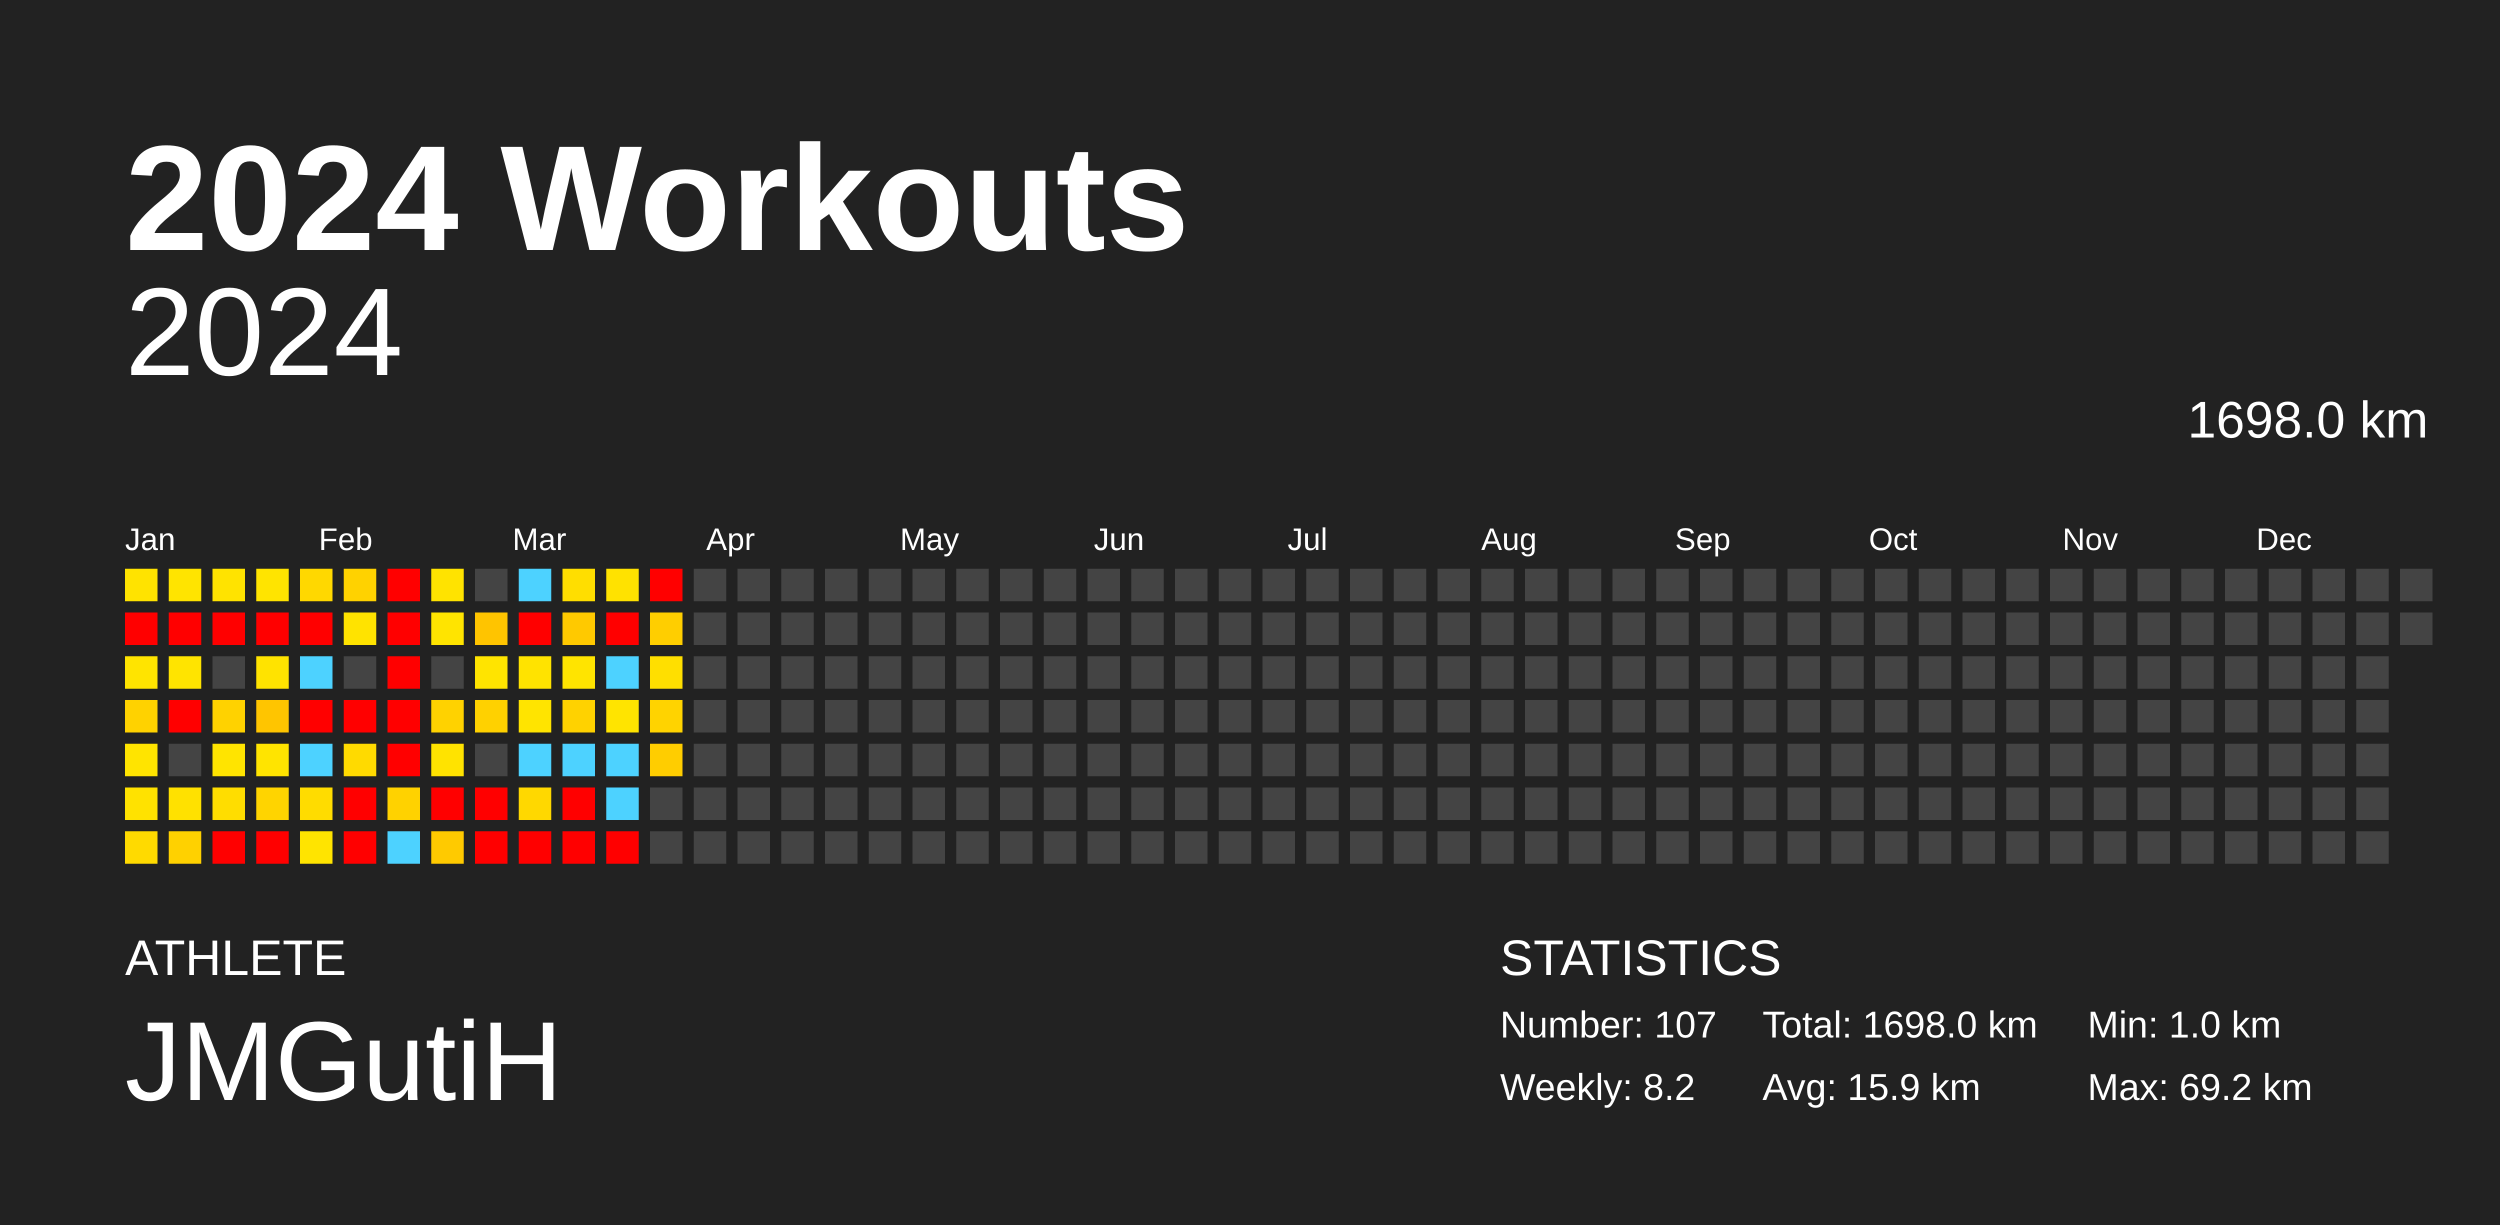
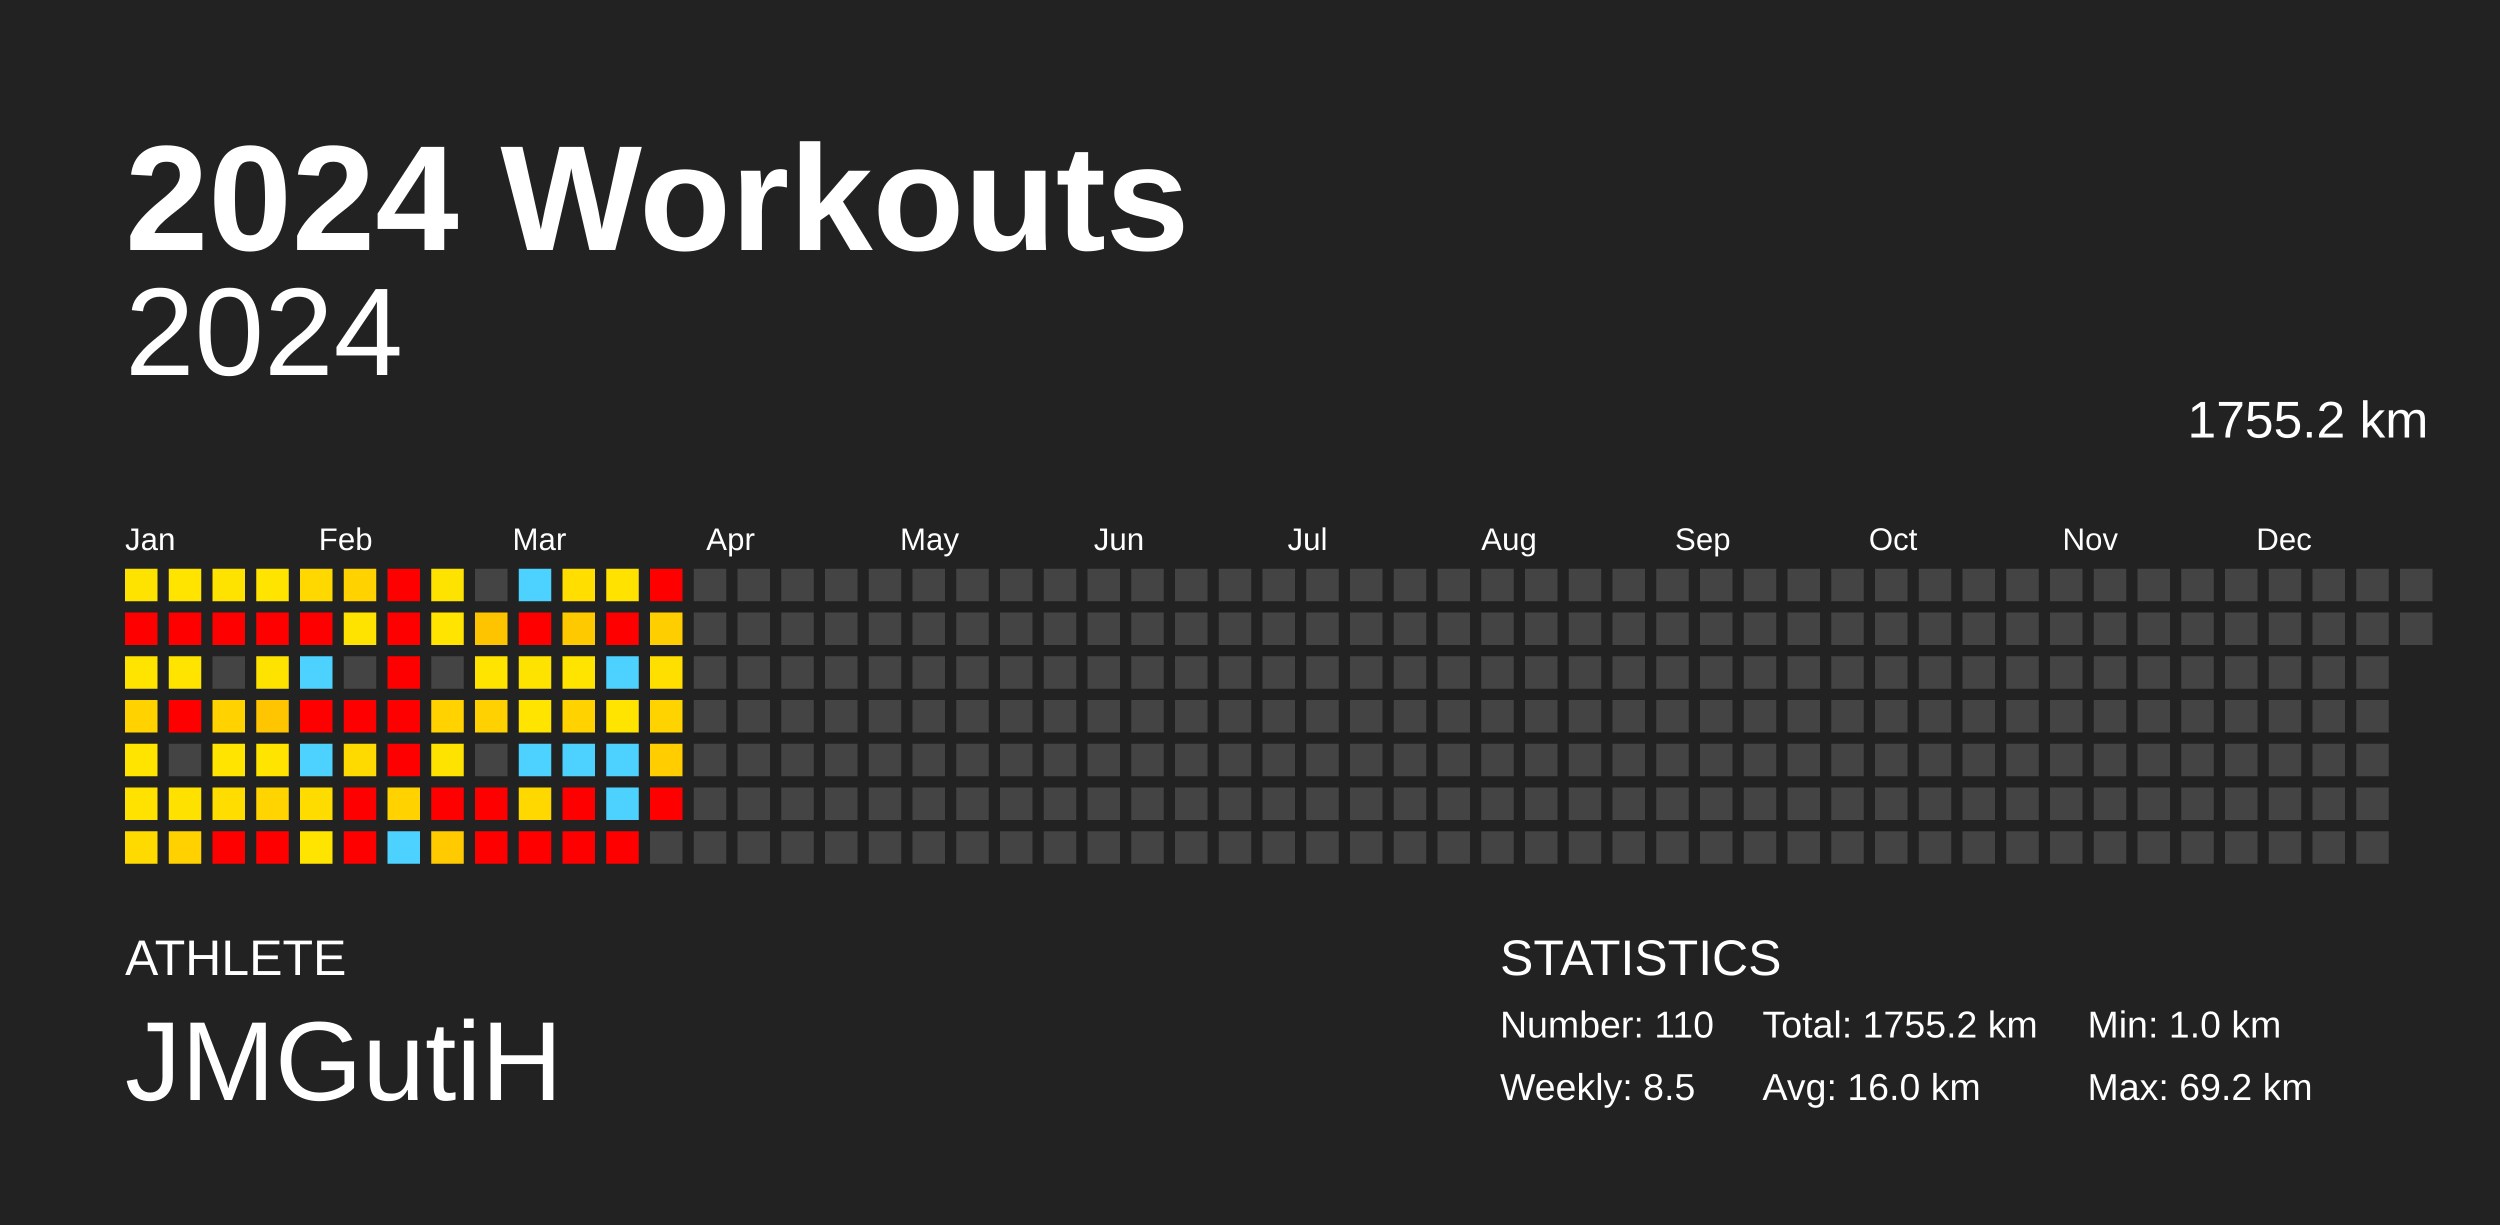
<svg xmlns="http://www.w3.org/2000/svg" baseProfile="full" height="98mm" version="1.1" viewBox="0,0,200,98" width="200mm">
  <defs />
  <rect fill="#222222" height="98" width="200" x="0" y="0" />
  <text fill="#FFFFFF" style="font-size:12px; font-family:Arial; font-weight:bold;" x="10" y="20">2024 Workouts</text>
  <text fill="#FFFFFF" style="font-size:4px; font-family:Arial" x="10" y="78">ATHLETE</text>
  <text fill="#FFFFFF" style="font-size:9px; font-family:Arial" x="10" y="88">JMGutiH</text>
  <text fill="#FFFFFF" style="font-size:4px; font-family:Arial" x="120" y="78">STATISTICS</text>
-   <text fill="#FFFFFF" style="font-size:3px; font-family:Arial" x="120" y="83">Number: 107</text>
-   <text fill="#FFFFFF" style="font-size:3px; font-family:Arial" x="120" y="88">Weekly: 8.2</text>
-   <text fill="#FFFFFF" style="font-size:3px; font-family:Arial" x="141" y="83">Total: 1698.0 km</text>
-   <text fill="#FFFFFF" style="font-size:3px; font-family:Arial" x="141" y="88">Avg: 15.9 km</text>
+   <text fill="#FFFFFF" style="font-size:3px; font-family:Arial" x="120" y="83">Number: 110</text>
+   <text fill="#FFFFFF" style="font-size:3px; font-family:Arial" x="120" y="88">Weekly: 8.5</text>
+   <text fill="#FFFFFF" style="font-size:3px; font-family:Arial" x="141" y="83">Total: 1755.2 km</text>
+   <text fill="#FFFFFF" style="font-size:3px; font-family:Arial" x="141" y="88">Avg: 16.0 km</text>
  <text fill="#FFFFFF" style="font-size:3px; font-family:Arial" x="167" y="83">Min: 1.0 km</text>
  <text fill="#FFFFFF" style="font-size:3px; font-family:Arial" x="167" y="88">Max: 69.2 km</text>
  <text alignment-baseline="hanging" fill="#FFFFFF" style="font-size:10.0px; font-family:Arial;" x="10" y="30">2024</text>
-   <text alignment-baseline="hanging" fill="#FFFFFF" style="font-size:4.125px; font-family:Arial;" x="175" y="35">1698.0 km</text>
+   <text alignment-baseline="hanging" fill="#FFFFFF" style="font-size:4.125px; font-family:Arial;" x="175" y="35">1755.2 km</text>
  <text fill="#FFFFFF" style="font-size:2.5px; font-family:Arial" x="10.0" y="44">Jan</text>
  <text fill="#FFFFFF" style="font-size:2.5px; font-family:Arial" x="25.5" y="44">Feb</text>
  <text fill="#FFFFFF" style="font-size:2.5px; font-family:Arial" x="41.0" y="44">Mar</text>
  <text fill="#FFFFFF" style="font-size:2.5px; font-family:Arial" x="56.5" y="44">Apr</text>
  <text fill="#FFFFFF" style="font-size:2.5px; font-family:Arial" x="72.0" y="44">May</text>
  <text fill="#FFFFFF" style="font-size:2.5px; font-family:Arial" x="87.5" y="44">Jun</text>
  <text fill="#FFFFFF" style="font-size:2.5px; font-family:Arial" x="103.0" y="44">Jul</text>
  <text fill="#FFFFFF" style="font-size:2.5px; font-family:Arial" x="118.5" y="44">Aug</text>
  <text fill="#FFFFFF" style="font-size:2.5px; font-family:Arial" x="134.0" y="44">Sep</text>
  <text fill="#FFFFFF" style="font-size:2.5px; font-family:Arial" x="149.5" y="44">Oct</text>
  <text fill="#FFFFFF" style="font-size:2.5px; font-family:Arial" x="165.0" y="44">Nov</text>
  <text fill="#FFFFFF" style="font-size:2.5px; font-family:Arial" x="180.5" y="44">Dec</text>
  <rect fill="#ffe300" height="2.6" width="2.6" x="10.0" y="45.5" />
  <rect fill="red" height="2.6" width="2.6" x="10.0" y="49.0" />
  <rect fill="#ffe400" height="2.6" width="2.6" x="10.0" y="52.5" />
  <rect fill="#ffd200" height="2.6" width="2.6" x="10.0" y="56.0" />
  <rect fill="#ffe400" height="2.6" width="2.6" x="10.0" y="59.5" />
  <rect fill="#ffe200" height="2.6" width="2.6" x="10.0" y="63.0" />
  <rect fill="#ffda00" height="2.6" width="2.6" x="10.0" y="66.5" />
  <rect fill="#ffe400" height="2.6" width="2.6" x="13.5" y="45.5" />
  <rect fill="red" height="2.6" width="2.6" x="13.5" y="49.0" />
  <rect fill="#ffe400" height="2.6" width="2.6" x="13.5" y="52.5" />
  <rect fill="red" height="2.6" width="2.6" x="13.5" y="56.0" />
  <rect fill="#444444" height="2.6" width="2.6" x="13.5" y="59.5" />
  <rect fill="#ffe100" height="2.6" width="2.6" x="13.5" y="63.0" />
  <rect fill="#ffd100" height="2.6" width="2.6" x="13.5" y="66.5" />
  <rect fill="#ffe300" height="2.6" width="2.6" x="17.0" y="45.5" />
  <rect fill="red" height="2.6" width="2.6" x="17.0" y="49.0" />
  <rect fill="#444444" height="2.6" width="2.6" x="17.0" y="52.5" />
  <rect fill="#ffd200" height="2.6" width="2.6" x="17.0" y="56.0" />
  <rect fill="#ffe400" height="2.6" width="2.6" x="17.0" y="59.5" />
  <rect fill="#ffdd00" height="2.6" width="2.6" x="17.0" y="63.0" />
  <rect fill="red" height="2.6" width="2.6" x="17.0" y="66.5" />
  <rect fill="#ffe400" height="2.6" width="2.6" x="20.5" y="45.5" />
  <rect fill="red" height="2.6" width="2.6" x="20.5" y="49.0" />
  <rect fill="#ffe300" height="2.6" width="2.6" x="20.5" y="52.5" />
  <rect fill="#ffc500" height="2.6" width="2.6" x="20.5" y="56.0" />
  <rect fill="#ffe400" height="2.6" width="2.6" x="20.5" y="59.5" />
  <rect fill="#ffd400" height="2.6" width="2.6" x="20.5" y="63.0" />
  <rect fill="red" height="2.6" width="2.6" x="20.5" y="66.5" />
  <rect fill="#ffd800" height="2.6" width="2.6" x="24.0" y="45.5" />
  <rect fill="red" height="2.6" width="2.6" x="24.0" y="49.0" />
  <rect fill="#4dd2ff" height="2.6" width="2.6" x="24.0" y="52.5" />
  <rect fill="red" height="2.6" width="2.6" x="24.0" y="56.0" />
  <rect fill="#4dd2ff" height="2.6" width="2.6" x="24.0" y="59.5" />
  <rect fill="#ffdc00" height="2.6" width="2.6" x="24.0" y="63.0" />
  <rect fill="#ffe400" height="2.6" width="2.6" x="24.0" y="66.5" />
  <rect fill="#ffd200" height="2.6" width="2.6" x="27.5" y="45.5" />
  <rect fill="#ffe300" height="2.6" width="2.6" x="27.5" y="49.0" />
  <rect fill="#444444" height="2.6" width="2.6" x="27.5" y="52.5" />
  <rect fill="red" height="2.6" width="2.6" x="27.5" y="56.0" />
  <rect fill="#ffda00" height="2.6" width="2.6" x="27.5" y="59.5" />
  <rect fill="red" height="2.6" width="2.6" x="27.5" y="63.0" />
  <rect fill="red" height="2.6" width="2.6" x="27.5" y="66.5" />
  <rect fill="red" height="2.6" width="2.6" x="31.0" y="45.5" />
  <rect fill="red" height="2.6" width="2.6" x="31.0" y="49.0" />
  <rect fill="red" height="2.6" width="2.6" x="31.0" y="52.5" />
  <rect fill="red" height="2.6" width="2.6" x="31.0" y="56.0" />
  <rect fill="red" height="2.6" width="2.6" x="31.0" y="59.5" />
  <rect fill="#ffd200" height="2.6" width="2.6" x="31.0" y="63.0" />
  <rect fill="#4dd2ff" height="2.6" width="2.6" x="31.0" y="66.5" />
  <rect fill="#ffe300" height="2.6" width="2.6" x="34.5" y="45.5" />
  <rect fill="#ffe400" height="2.6" width="2.6" x="34.5" y="49.0" />
  <rect fill="#444444" height="2.6" width="2.6" x="34.5" y="52.5" />
  <rect fill="#ffd200" height="2.6" width="2.6" x="34.5" y="56.0" />
  <rect fill="#ffe300" height="2.6" width="2.6" x="34.5" y="59.5" />
  <rect fill="red" height="2.6" width="2.6" x="34.5" y="63.0" />
  <rect fill="#ffca00" height="2.6" width="2.6" x="34.5" y="66.5" />
  <rect fill="#444444" height="2.6" width="2.6" x="38.0" y="45.5" />
  <rect fill="#ffc400" height="2.6" width="2.6" x="38.0" y="49.0" />
  <rect fill="#ffe400" height="2.6" width="2.6" x="38.0" y="52.5" />
  <rect fill="#ffd100" height="2.6" width="2.6" x="38.0" y="56.0" />
  <rect fill="#444444" height="2.6" width="2.6" x="38.0" y="59.5" />
  <rect fill="red" height="2.6" width="2.6" x="38.0" y="63.0" />
  <rect fill="red" height="2.6" width="2.6" x="38.0" y="66.5" />
  <rect fill="#4dd2ff" height="2.6" width="2.6" x="41.5" y="45.5" />
  <rect fill="red" height="2.6" width="2.6" x="41.5" y="49.0" />
  <rect fill="#ffe300" height="2.6" width="2.6" x="41.5" y="52.5" />
  <rect fill="#ffe400" height="2.6" width="2.6" x="41.5" y="56.0" />
  <rect fill="#4dd2ff" height="2.6" width="2.6" x="41.5" y="59.5" />
  <rect fill="#ffd800" height="2.6" width="2.6" x="41.5" y="63.0" />
  <rect fill="red" height="2.6" width="2.6" x="41.5" y="66.5" />
  <rect fill="#ffde00" height="2.6" width="2.6" x="45.0" y="45.5" />
  <rect fill="#ffc900" height="2.6" width="2.6" x="45.0" y="49.0" />
  <rect fill="#ffe400" height="2.6" width="2.6" x="45.0" y="52.5" />
  <rect fill="#ffd200" height="2.6" width="2.6" x="45.0" y="56.0" />
  <rect fill="#4dd2ff" height="2.6" width="2.6" x="45.0" y="59.5" />
  <rect fill="red" height="2.6" width="2.6" x="45.0" y="63.0" />
  <rect fill="red" height="2.6" width="2.6" x="45.0" y="66.5" />
  <rect fill="#ffe200" height="2.6" width="2.6" x="48.5" y="45.5" />
  <rect fill="red" height="2.6" width="2.6" x="48.5" y="49.0" />
  <rect fill="#4dd2ff" height="2.6" width="2.6" x="48.5" y="52.5" />
  <rect fill="#ffe400" height="2.6" width="2.6" x="48.5" y="56.0" />
  <rect fill="#4dd2ff" height="2.6" width="2.6" x="48.5" y="59.5" />
  <rect fill="#4dd2ff" height="2.6" width="2.6" x="48.5" y="63.0" />
  <rect fill="red" height="2.6" width="2.6" x="48.5" y="66.5" />
  <rect fill="red" height="2.6" width="2.6" x="52.0" y="45.5" />
  <rect fill="#ffce00" height="2.6" width="2.6" x="52.0" y="49.0" />
  <rect fill="#ffdf00" height="2.6" width="2.6" x="52.0" y="52.5" />
  <rect fill="#ffd300" height="2.6" width="2.6" x="52.0" y="56.0" />
  <rect fill="#ffcd00" height="2.6" width="2.6" x="52.0" y="59.5" />
-   <rect fill="#444444" height="2.6" width="2.6" x="52.0" y="63.0" />
+   <rect fill="red" height="2.6" width="2.6" x="52.0" y="63.0" />
  <rect fill="#444444" height="2.6" width="2.6" x="52.0" y="66.5" />
  <rect fill="#444444" height="2.6" width="2.6" x="55.5" y="45.5" />
  <rect fill="#444444" height="2.6" width="2.6" x="55.5" y="49.0" />
  <rect fill="#444444" height="2.6" width="2.6" x="55.5" y="52.5" />
  <rect fill="#444444" height="2.6" width="2.6" x="55.5" y="56.0" />
  <rect fill="#444444" height="2.6" width="2.6" x="55.5" y="59.5" />
  <rect fill="#444444" height="2.6" width="2.6" x="55.5" y="63.0" />
  <rect fill="#444444" height="2.6" width="2.6" x="55.5" y="66.5" />
  <rect fill="#444444" height="2.6" width="2.6" x="59.0" y="45.5" />
  <rect fill="#444444" height="2.6" width="2.6" x="59.0" y="49.0" />
  <rect fill="#444444" height="2.6" width="2.6" x="59.0" y="52.5" />
  <rect fill="#444444" height="2.6" width="2.6" x="59.0" y="56.0" />
  <rect fill="#444444" height="2.6" width="2.6" x="59.0" y="59.5" />
  <rect fill="#444444" height="2.6" width="2.6" x="59.0" y="63.0" />
  <rect fill="#444444" height="2.6" width="2.6" x="59.0" y="66.5" />
  <rect fill="#444444" height="2.6" width="2.6" x="62.5" y="45.5" />
  <rect fill="#444444" height="2.6" width="2.6" x="62.5" y="49.0" />
  <rect fill="#444444" height="2.6" width="2.6" x="62.5" y="52.5" />
  <rect fill="#444444" height="2.6" width="2.6" x="62.5" y="56.0" />
  <rect fill="#444444" height="2.6" width="2.6" x="62.5" y="59.5" />
  <rect fill="#444444" height="2.6" width="2.6" x="62.5" y="63.0" />
  <rect fill="#444444" height="2.6" width="2.6" x="62.5" y="66.5" />
  <rect fill="#444444" height="2.6" width="2.6" x="66.0" y="45.5" />
  <rect fill="#444444" height="2.6" width="2.6" x="66.0" y="49.0" />
  <rect fill="#444444" height="2.6" width="2.6" x="66.0" y="52.5" />
  <rect fill="#444444" height="2.6" width="2.6" x="66.0" y="56.0" />
  <rect fill="#444444" height="2.6" width="2.6" x="66.0" y="59.5" />
  <rect fill="#444444" height="2.6" width="2.6" x="66.0" y="63.0" />
  <rect fill="#444444" height="2.6" width="2.6" x="66.0" y="66.5" />
  <rect fill="#444444" height="2.6" width="2.6" x="69.5" y="45.5" />
  <rect fill="#444444" height="2.6" width="2.6" x="69.5" y="49.0" />
  <rect fill="#444444" height="2.6" width="2.6" x="69.5" y="52.5" />
  <rect fill="#444444" height="2.6" width="2.6" x="69.5" y="56.0" />
  <rect fill="#444444" height="2.6" width="2.6" x="69.5" y="59.5" />
  <rect fill="#444444" height="2.6" width="2.6" x="69.5" y="63.0" />
  <rect fill="#444444" height="2.6" width="2.6" x="69.5" y="66.5" />
  <rect fill="#444444" height="2.6" width="2.6" x="73.0" y="45.5" />
  <rect fill="#444444" height="2.6" width="2.6" x="73.0" y="49.0" />
  <rect fill="#444444" height="2.6" width="2.6" x="73.0" y="52.5" />
  <rect fill="#444444" height="2.6" width="2.6" x="73.0" y="56.0" />
  <rect fill="#444444" height="2.6" width="2.6" x="73.0" y="59.5" />
  <rect fill="#444444" height="2.6" width="2.6" x="73.0" y="63.0" />
  <rect fill="#444444" height="2.6" width="2.6" x="73.0" y="66.5" />
  <rect fill="#444444" height="2.6" width="2.6" x="76.5" y="45.5" />
  <rect fill="#444444" height="2.6" width="2.6" x="76.5" y="49.0" />
  <rect fill="#444444" height="2.6" width="2.6" x="76.5" y="52.5" />
  <rect fill="#444444" height="2.6" width="2.6" x="76.5" y="56.0" />
  <rect fill="#444444" height="2.6" width="2.6" x="76.5" y="59.5" />
  <rect fill="#444444" height="2.6" width="2.6" x="76.5" y="63.0" />
  <rect fill="#444444" height="2.6" width="2.6" x="76.5" y="66.5" />
  <rect fill="#444444" height="2.6" width="2.6" x="80.0" y="45.5" />
  <rect fill="#444444" height="2.6" width="2.6" x="80.0" y="49.0" />
  <rect fill="#444444" height="2.6" width="2.6" x="80.0" y="52.5" />
  <rect fill="#444444" height="2.6" width="2.6" x="80.0" y="56.0" />
  <rect fill="#444444" height="2.6" width="2.6" x="80.0" y="59.5" />
  <rect fill="#444444" height="2.6" width="2.6" x="80.0" y="63.0" />
  <rect fill="#444444" height="2.6" width="2.6" x="80.0" y="66.5" />
  <rect fill="#444444" height="2.6" width="2.6" x="83.5" y="45.5" />
  <rect fill="#444444" height="2.6" width="2.6" x="83.5" y="49.0" />
  <rect fill="#444444" height="2.6" width="2.6" x="83.5" y="52.5" />
  <rect fill="#444444" height="2.6" width="2.6" x="83.5" y="56.0" />
  <rect fill="#444444" height="2.6" width="2.6" x="83.5" y="59.5" />
  <rect fill="#444444" height="2.6" width="2.6" x="83.5" y="63.0" />
  <rect fill="#444444" height="2.6" width="2.6" x="83.5" y="66.5" />
  <rect fill="#444444" height="2.6" width="2.6" x="87.0" y="45.5" />
  <rect fill="#444444" height="2.6" width="2.6" x="87.0" y="49.0" />
  <rect fill="#444444" height="2.6" width="2.6" x="87.0" y="52.5" />
  <rect fill="#444444" height="2.6" width="2.6" x="87.0" y="56.0" />
  <rect fill="#444444" height="2.6" width="2.6" x="87.0" y="59.5" />
  <rect fill="#444444" height="2.6" width="2.6" x="87.0" y="63.0" />
  <rect fill="#444444" height="2.6" width="2.6" x="87.0" y="66.5" />
  <rect fill="#444444" height="2.6" width="2.6" x="90.5" y="45.5" />
  <rect fill="#444444" height="2.6" width="2.6" x="90.5" y="49.0" />
  <rect fill="#444444" height="2.6" width="2.6" x="90.5" y="52.5" />
  <rect fill="#444444" height="2.6" width="2.6" x="90.5" y="56.0" />
  <rect fill="#444444" height="2.6" width="2.6" x="90.5" y="59.5" />
  <rect fill="#444444" height="2.6" width="2.6" x="90.5" y="63.0" />
  <rect fill="#444444" height="2.6" width="2.6" x="90.5" y="66.5" />
  <rect fill="#444444" height="2.6" width="2.6" x="94.0" y="45.5" />
  <rect fill="#444444" height="2.6" width="2.6" x="94.0" y="49.0" />
  <rect fill="#444444" height="2.6" width="2.6" x="94.0" y="52.5" />
  <rect fill="#444444" height="2.6" width="2.6" x="94.0" y="56.0" />
  <rect fill="#444444" height="2.6" width="2.6" x="94.0" y="59.5" />
  <rect fill="#444444" height="2.6" width="2.6" x="94.0" y="63.0" />
  <rect fill="#444444" height="2.6" width="2.6" x="94.0" y="66.5" />
  <rect fill="#444444" height="2.6" width="2.6" x="97.5" y="45.5" />
  <rect fill="#444444" height="2.6" width="2.6" x="97.5" y="49.0" />
  <rect fill="#444444" height="2.6" width="2.6" x="97.5" y="52.5" />
  <rect fill="#444444" height="2.6" width="2.6" x="97.5" y="56.0" />
  <rect fill="#444444" height="2.6" width="2.6" x="97.5" y="59.5" />
  <rect fill="#444444" height="2.6" width="2.6" x="97.5" y="63.0" />
  <rect fill="#444444" height="2.6" width="2.6" x="97.5" y="66.5" />
  <rect fill="#444444" height="2.6" width="2.6" x="101.0" y="45.5" />
  <rect fill="#444444" height="2.6" width="2.6" x="101.0" y="49.0" />
  <rect fill="#444444" height="2.6" width="2.6" x="101.0" y="52.5" />
  <rect fill="#444444" height="2.6" width="2.6" x="101.0" y="56.0" />
  <rect fill="#444444" height="2.6" width="2.6" x="101.0" y="59.5" />
  <rect fill="#444444" height="2.6" width="2.6" x="101.0" y="63.0" />
  <rect fill="#444444" height="2.6" width="2.6" x="101.0" y="66.5" />
  <rect fill="#444444" height="2.6" width="2.6" x="104.5" y="45.5" />
  <rect fill="#444444" height="2.6" width="2.6" x="104.5" y="49.0" />
  <rect fill="#444444" height="2.6" width="2.6" x="104.5" y="52.5" />
  <rect fill="#444444" height="2.6" width="2.6" x="104.5" y="56.0" />
  <rect fill="#444444" height="2.6" width="2.6" x="104.5" y="59.5" />
  <rect fill="#444444" height="2.6" width="2.6" x="104.5" y="63.0" />
  <rect fill="#444444" height="2.6" width="2.6" x="104.5" y="66.5" />
  <rect fill="#444444" height="2.6" width="2.6" x="108.0" y="45.5" />
  <rect fill="#444444" height="2.6" width="2.6" x="108.0" y="49.0" />
  <rect fill="#444444" height="2.6" width="2.6" x="108.0" y="52.5" />
  <rect fill="#444444" height="2.6" width="2.6" x="108.0" y="56.0" />
  <rect fill="#444444" height="2.6" width="2.6" x="108.0" y="59.5" />
  <rect fill="#444444" height="2.6" width="2.6" x="108.0" y="63.0" />
  <rect fill="#444444" height="2.6" width="2.6" x="108.0" y="66.5" />
  <rect fill="#444444" height="2.6" width="2.6" x="111.5" y="45.5" />
  <rect fill="#444444" height="2.6" width="2.6" x="111.5" y="49.0" />
  <rect fill="#444444" height="2.6" width="2.6" x="111.5" y="52.5" />
  <rect fill="#444444" height="2.6" width="2.6" x="111.5" y="56.0" />
  <rect fill="#444444" height="2.6" width="2.6" x="111.5" y="59.5" />
  <rect fill="#444444" height="2.6" width="2.6" x="111.5" y="63.0" />
  <rect fill="#444444" height="2.6" width="2.6" x="111.5" y="66.5" />
  <rect fill="#444444" height="2.6" width="2.6" x="115.0" y="45.5" />
  <rect fill="#444444" height="2.6" width="2.6" x="115.0" y="49.0" />
  <rect fill="#444444" height="2.6" width="2.6" x="115.0" y="52.5" />
  <rect fill="#444444" height="2.6" width="2.6" x="115.0" y="56.0" />
  <rect fill="#444444" height="2.6" width="2.6" x="115.0" y="59.5" />
  <rect fill="#444444" height="2.6" width="2.6" x="115.0" y="63.0" />
  <rect fill="#444444" height="2.6" width="2.6" x="115.0" y="66.5" />
  <rect fill="#444444" height="2.6" width="2.6" x="118.5" y="45.5" />
  <rect fill="#444444" height="2.6" width="2.6" x="118.5" y="49.0" />
  <rect fill="#444444" height="2.6" width="2.6" x="118.5" y="52.5" />
  <rect fill="#444444" height="2.6" width="2.6" x="118.5" y="56.0" />
  <rect fill="#444444" height="2.6" width="2.6" x="118.5" y="59.5" />
  <rect fill="#444444" height="2.6" width="2.6" x="118.5" y="63.0" />
  <rect fill="#444444" height="2.6" width="2.6" x="118.5" y="66.5" />
  <rect fill="#444444" height="2.6" width="2.6" x="122.0" y="45.5" />
  <rect fill="#444444" height="2.6" width="2.6" x="122.0" y="49.0" />
  <rect fill="#444444" height="2.6" width="2.6" x="122.0" y="52.5" />
  <rect fill="#444444" height="2.6" width="2.6" x="122.0" y="56.0" />
  <rect fill="#444444" height="2.6" width="2.6" x="122.0" y="59.5" />
  <rect fill="#444444" height="2.6" width="2.6" x="122.0" y="63.0" />
  <rect fill="#444444" height="2.6" width="2.6" x="122.0" y="66.5" />
  <rect fill="#444444" height="2.6" width="2.6" x="125.5" y="45.5" />
  <rect fill="#444444" height="2.6" width="2.6" x="125.5" y="49.0" />
  <rect fill="#444444" height="2.6" width="2.6" x="125.5" y="52.5" />
  <rect fill="#444444" height="2.6" width="2.6" x="125.5" y="56.0" />
  <rect fill="#444444" height="2.6" width="2.6" x="125.5" y="59.5" />
  <rect fill="#444444" height="2.6" width="2.6" x="125.5" y="63.0" />
  <rect fill="#444444" height="2.6" width="2.6" x="125.5" y="66.5" />
  <rect fill="#444444" height="2.6" width="2.6" x="129.0" y="45.5" />
  <rect fill="#444444" height="2.6" width="2.6" x="129.0" y="49.0" />
  <rect fill="#444444" height="2.6" width="2.6" x="129.0" y="52.5" />
  <rect fill="#444444" height="2.6" width="2.6" x="129.0" y="56.0" />
  <rect fill="#444444" height="2.6" width="2.6" x="129.0" y="59.5" />
  <rect fill="#444444" height="2.6" width="2.6" x="129.0" y="63.0" />
  <rect fill="#444444" height="2.6" width="2.6" x="129.0" y="66.5" />
  <rect fill="#444444" height="2.6" width="2.6" x="132.5" y="45.5" />
  <rect fill="#444444" height="2.6" width="2.6" x="132.5" y="49.0" />
  <rect fill="#444444" height="2.6" width="2.6" x="132.5" y="52.5" />
  <rect fill="#444444" height="2.6" width="2.6" x="132.5" y="56.0" />
  <rect fill="#444444" height="2.6" width="2.6" x="132.5" y="59.5" />
  <rect fill="#444444" height="2.6" width="2.6" x="132.5" y="63.0" />
  <rect fill="#444444" height="2.6" width="2.6" x="132.5" y="66.5" />
  <rect fill="#444444" height="2.6" width="2.6" x="136.0" y="45.5" />
  <rect fill="#444444" height="2.6" width="2.6" x="136.0" y="49.0" />
  <rect fill="#444444" height="2.6" width="2.6" x="136.0" y="52.5" />
  <rect fill="#444444" height="2.6" width="2.6" x="136.0" y="56.0" />
  <rect fill="#444444" height="2.6" width="2.6" x="136.0" y="59.5" />
  <rect fill="#444444" height="2.6" width="2.6" x="136.0" y="63.0" />
  <rect fill="#444444" height="2.6" width="2.6" x="136.0" y="66.5" />
  <rect fill="#444444" height="2.6" width="2.6" x="139.5" y="45.5" />
  <rect fill="#444444" height="2.6" width="2.6" x="139.5" y="49.0" />
  <rect fill="#444444" height="2.6" width="2.6" x="139.5" y="52.5" />
  <rect fill="#444444" height="2.6" width="2.6" x="139.5" y="56.0" />
  <rect fill="#444444" height="2.6" width="2.6" x="139.5" y="59.5" />
  <rect fill="#444444" height="2.6" width="2.6" x="139.5" y="63.0" />
  <rect fill="#444444" height="2.6" width="2.6" x="139.5" y="66.5" />
  <rect fill="#444444" height="2.6" width="2.6" x="143.0" y="45.5" />
  <rect fill="#444444" height="2.6" width="2.6" x="143.0" y="49.0" />
  <rect fill="#444444" height="2.6" width="2.6" x="143.0" y="52.5" />
  <rect fill="#444444" height="2.6" width="2.6" x="143.0" y="56.0" />
  <rect fill="#444444" height="2.6" width="2.6" x="143.0" y="59.5" />
  <rect fill="#444444" height="2.6" width="2.6" x="143.0" y="63.0" />
  <rect fill="#444444" height="2.6" width="2.6" x="143.0" y="66.5" />
  <rect fill="#444444" height="2.6" width="2.6" x="146.5" y="45.5" />
  <rect fill="#444444" height="2.6" width="2.6" x="146.5" y="49.0" />
  <rect fill="#444444" height="2.6" width="2.6" x="146.5" y="52.5" />
  <rect fill="#444444" height="2.6" width="2.6" x="146.5" y="56.0" />
  <rect fill="#444444" height="2.6" width="2.6" x="146.5" y="59.5" />
  <rect fill="#444444" height="2.6" width="2.6" x="146.5" y="63.0" />
  <rect fill="#444444" height="2.6" width="2.6" x="146.5" y="66.5" />
  <rect fill="#444444" height="2.6" width="2.6" x="150.0" y="45.5" />
  <rect fill="#444444" height="2.6" width="2.6" x="150.0" y="49.0" />
  <rect fill="#444444" height="2.6" width="2.6" x="150.0" y="52.5" />
  <rect fill="#444444" height="2.6" width="2.6" x="150.0" y="56.0" />
  <rect fill="#444444" height="2.6" width="2.6" x="150.0" y="59.5" />
  <rect fill="#444444" height="2.6" width="2.6" x="150.0" y="63.0" />
  <rect fill="#444444" height="2.6" width="2.6" x="150.0" y="66.5" />
  <rect fill="#444444" height="2.6" width="2.6" x="153.5" y="45.5" />
  <rect fill="#444444" height="2.6" width="2.6" x="153.5" y="49.0" />
  <rect fill="#444444" height="2.6" width="2.6" x="153.5" y="52.5" />
  <rect fill="#444444" height="2.6" width="2.6" x="153.5" y="56.0" />
  <rect fill="#444444" height="2.6" width="2.6" x="153.5" y="59.5" />
  <rect fill="#444444" height="2.6" width="2.6" x="153.5" y="63.0" />
  <rect fill="#444444" height="2.6" width="2.6" x="153.5" y="66.5" />
  <rect fill="#444444" height="2.6" width="2.6" x="157.0" y="45.5" />
  <rect fill="#444444" height="2.6" width="2.6" x="157.0" y="49.0" />
  <rect fill="#444444" height="2.6" width="2.6" x="157.0" y="52.5" />
  <rect fill="#444444" height="2.6" width="2.6" x="157.0" y="56.0" />
  <rect fill="#444444" height="2.6" width="2.6" x="157.0" y="59.5" />
  <rect fill="#444444" height="2.6" width="2.6" x="157.0" y="63.0" />
  <rect fill="#444444" height="2.6" width="2.6" x="157.0" y="66.5" />
  <rect fill="#444444" height="2.6" width="2.6" x="160.5" y="45.5" />
  <rect fill="#444444" height="2.6" width="2.6" x="160.5" y="49.0" />
  <rect fill="#444444" height="2.6" width="2.6" x="160.5" y="52.5" />
  <rect fill="#444444" height="2.6" width="2.6" x="160.5" y="56.0" />
  <rect fill="#444444" height="2.6" width="2.6" x="160.5" y="59.5" />
  <rect fill="#444444" height="2.6" width="2.6" x="160.5" y="63.0" />
  <rect fill="#444444" height="2.6" width="2.6" x="160.5" y="66.5" />
  <rect fill="#444444" height="2.6" width="2.6" x="164.0" y="45.5" />
  <rect fill="#444444" height="2.6" width="2.6" x="164.0" y="49.0" />
  <rect fill="#444444" height="2.6" width="2.6" x="164.0" y="52.5" />
  <rect fill="#444444" height="2.6" width="2.6" x="164.0" y="56.0" />
  <rect fill="#444444" height="2.6" width="2.6" x="164.0" y="59.5" />
  <rect fill="#444444" height="2.6" width="2.6" x="164.0" y="63.0" />
  <rect fill="#444444" height="2.6" width="2.6" x="164.0" y="66.5" />
  <rect fill="#444444" height="2.6" width="2.6" x="167.5" y="45.5" />
  <rect fill="#444444" height="2.6" width="2.6" x="167.5" y="49.0" />
  <rect fill="#444444" height="2.6" width="2.6" x="167.5" y="52.5" />
  <rect fill="#444444" height="2.6" width="2.6" x="167.5" y="56.0" />
  <rect fill="#444444" height="2.6" width="2.6" x="167.5" y="59.5" />
  <rect fill="#444444" height="2.6" width="2.6" x="167.5" y="63.0" />
  <rect fill="#444444" height="2.6" width="2.6" x="167.5" y="66.5" />
  <rect fill="#444444" height="2.6" width="2.6" x="171.0" y="45.5" />
  <rect fill="#444444" height="2.6" width="2.6" x="171.0" y="49.0" />
  <rect fill="#444444" height="2.6" width="2.6" x="171.0" y="52.5" />
  <rect fill="#444444" height="2.6" width="2.6" x="171.0" y="56.0" />
  <rect fill="#444444" height="2.6" width="2.6" x="171.0" y="59.5" />
  <rect fill="#444444" height="2.6" width="2.6" x="171.0" y="63.0" />
  <rect fill="#444444" height="2.6" width="2.6" x="171.0" y="66.5" />
  <rect fill="#444444" height="2.6" width="2.6" x="174.5" y="45.5" />
  <rect fill="#444444" height="2.6" width="2.6" x="174.5" y="49.0" />
  <rect fill="#444444" height="2.6" width="2.6" x="174.5" y="52.5" />
  <rect fill="#444444" height="2.6" width="2.6" x="174.5" y="56.0" />
  <rect fill="#444444" height="2.6" width="2.6" x="174.5" y="59.5" />
  <rect fill="#444444" height="2.6" width="2.6" x="174.5" y="63.0" />
  <rect fill="#444444" height="2.6" width="2.6" x="174.5" y="66.5" />
  <rect fill="#444444" height="2.6" width="2.6" x="178.0" y="45.5" />
  <rect fill="#444444" height="2.6" width="2.6" x="178.0" y="49.0" />
  <rect fill="#444444" height="2.6" width="2.6" x="178.0" y="52.5" />
  <rect fill="#444444" height="2.6" width="2.6" x="178.0" y="56.0" />
  <rect fill="#444444" height="2.6" width="2.6" x="178.0" y="59.5" />
  <rect fill="#444444" height="2.6" width="2.6" x="178.0" y="63.0" />
  <rect fill="#444444" height="2.6" width="2.6" x="178.0" y="66.5" />
  <rect fill="#444444" height="2.6" width="2.6" x="181.5" y="45.5" />
  <rect fill="#444444" height="2.6" width="2.6" x="181.5" y="49.0" />
  <rect fill="#444444" height="2.6" width="2.6" x="181.5" y="52.5" />
  <rect fill="#444444" height="2.6" width="2.6" x="181.5" y="56.0" />
  <rect fill="#444444" height="2.6" width="2.6" x="181.5" y="59.5" />
  <rect fill="#444444" height="2.6" width="2.6" x="181.5" y="63.0" />
  <rect fill="#444444" height="2.6" width="2.6" x="181.5" y="66.5" />
  <rect fill="#444444" height="2.6" width="2.6" x="185.0" y="45.5" />
  <rect fill="#444444" height="2.6" width="2.6" x="185.0" y="49.0" />
  <rect fill="#444444" height="2.6" width="2.6" x="185.0" y="52.5" />
  <rect fill="#444444" height="2.6" width="2.6" x="185.0" y="56.0" />
  <rect fill="#444444" height="2.6" width="2.6" x="185.0" y="59.5" />
  <rect fill="#444444" height="2.6" width="2.6" x="185.0" y="63.0" />
  <rect fill="#444444" height="2.6" width="2.6" x="185.0" y="66.5" />
  <rect fill="#444444" height="2.6" width="2.6" x="188.5" y="45.5" />
  <rect fill="#444444" height="2.6" width="2.6" x="188.5" y="49.0" />
  <rect fill="#444444" height="2.6" width="2.6" x="188.5" y="52.5" />
  <rect fill="#444444" height="2.6" width="2.6" x="188.5" y="56.0" />
  <rect fill="#444444" height="2.6" width="2.6" x="188.5" y="59.5" />
  <rect fill="#444444" height="2.6" width="2.6" x="188.5" y="63.0" />
  <rect fill="#444444" height="2.6" width="2.6" x="188.5" y="66.5" />
  <rect fill="#444444" height="2.6" width="2.6" x="192.0" y="45.5" />
  <rect fill="#444444" height="2.6" width="2.6" x="192.0" y="49.0" />
</svg>
